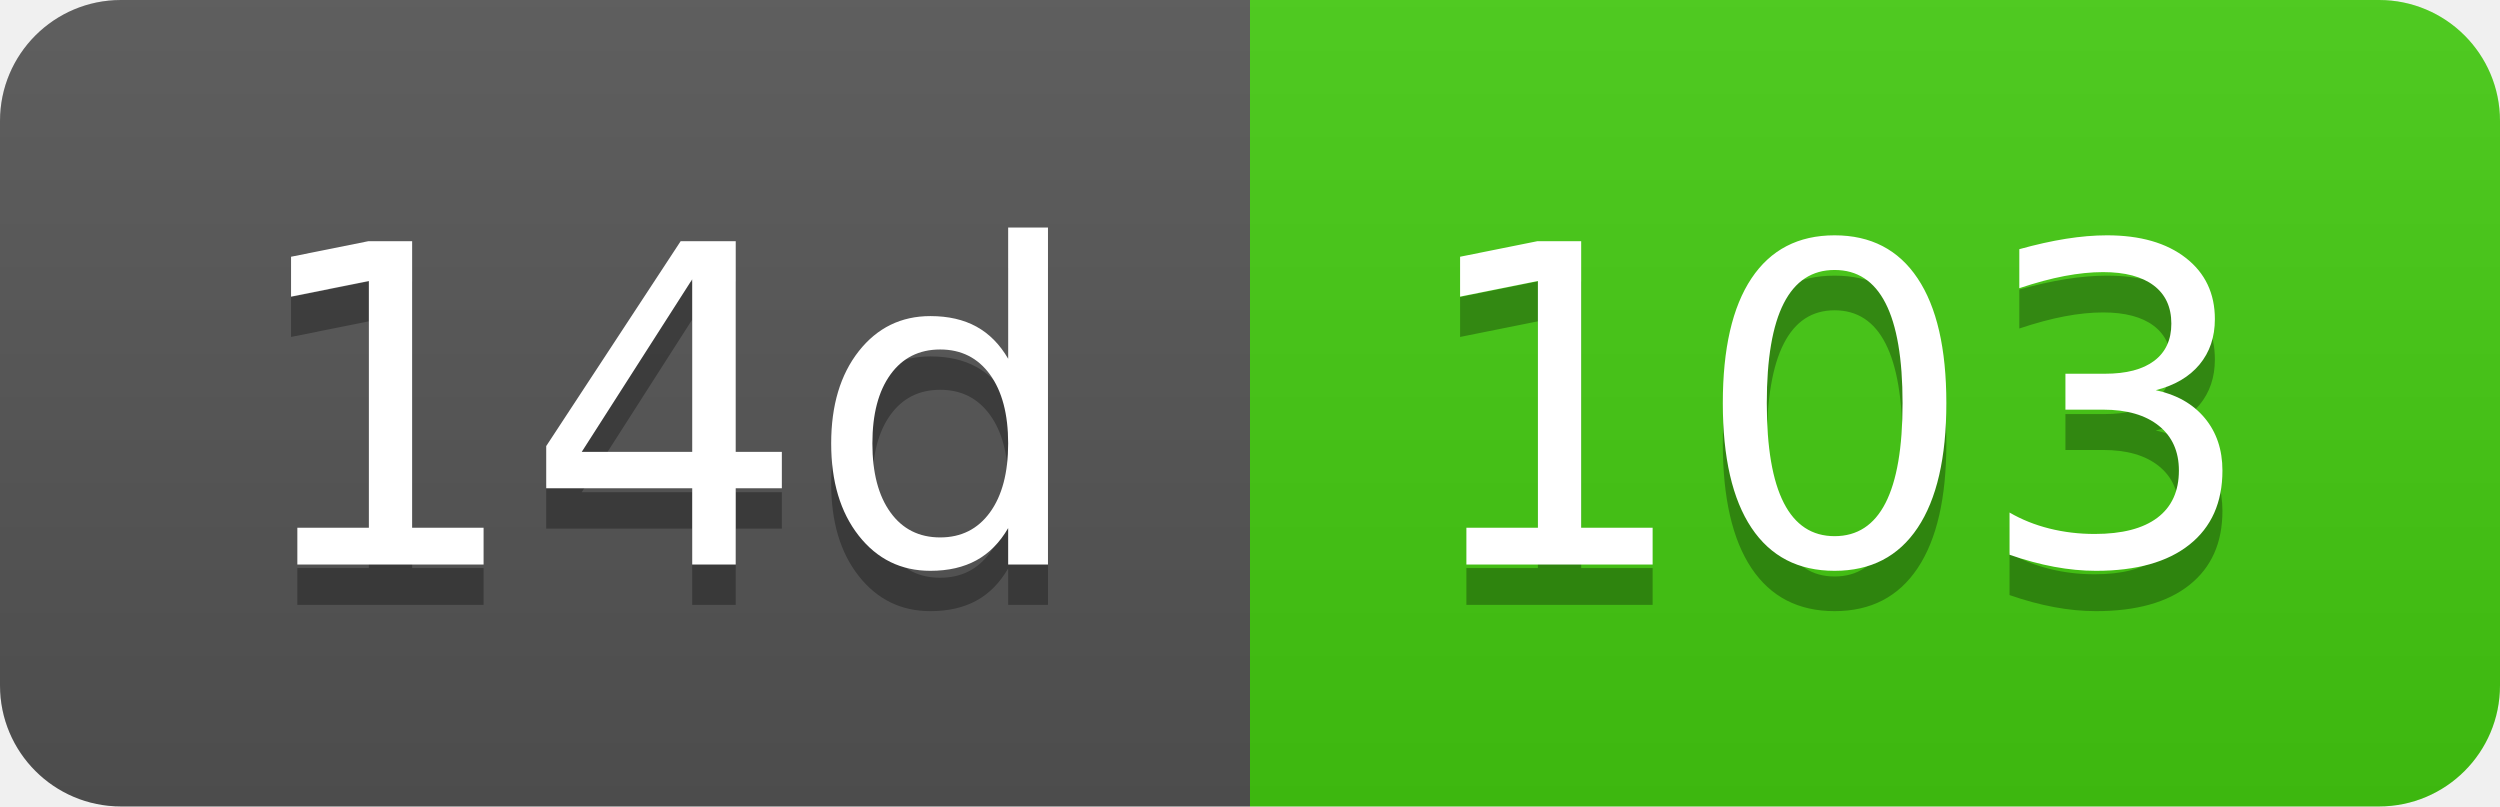
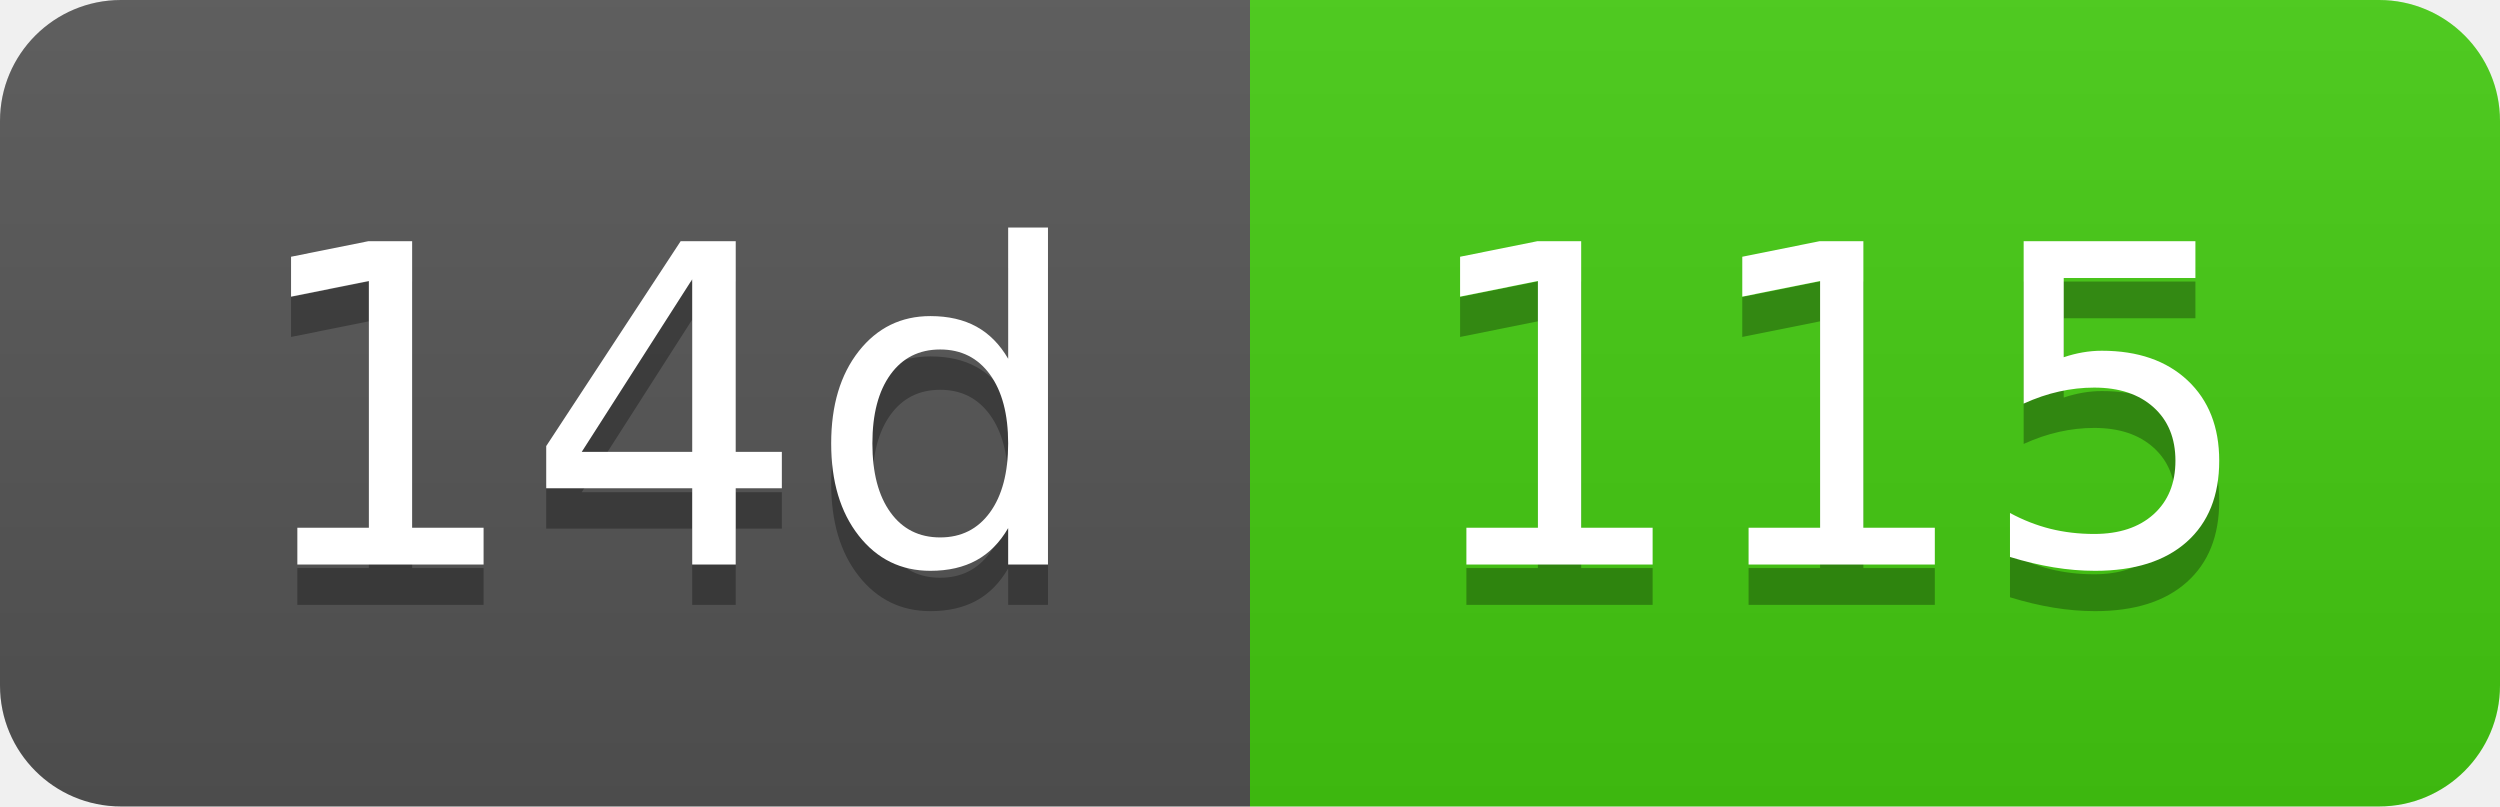
- <svg xmlns="http://www.w3.org/2000/svg" width="62" height="20" role="img" aria-label="14d: 103">
+ <svg xmlns="http://www.w3.org/2000/svg" width="62" height="20" role="img" aria-label="14d: 115">
  <linearGradient id="s" x2="0" y2="100%">
    <stop offset="0" stop-color="#bbb" stop-opacity=".1" />
    <stop offset="1" stop-opacity=".1" />
  </linearGradient>
  <clipPath id="r">
    <rect width="62" height="20" rx="3" fill="#fff" />
  </clipPath>
  <g clip-path="url(#r)">
    <rect width="31" height="20" fill="#555" />
    <rect x="31" width="31" height="20" fill="#4c1" />
    <rect width="62" height="20" fill="url(#s)" />
  </g>
  <g fill="#fff" text-anchor="middle" font-family="Verdana,Geneva,DejaVu Sans,sans-serif" text-rendering="geometricPrecision" font-size="110">
    <text aria-hidden="true" x="165" y="150" fill="#010101" fill-opacity=".3" transform="scale(.1)" textLength="210">14d</text>
    <text x="165" y="140" transform="scale(.1)" fill="#fff" textLength="210">14d</text>
-     <text aria-hidden="true" x="455" y="150" fill="#010101" fill-opacity=".3" transform="scale(.1)" textLength="210">103</text>
-     <text x="455" y="140" transform="scale(.1)" fill="#fff" textLength="210">103</text>
+     <text aria-hidden="true" x="455" y="150" fill="#010101" fill-opacity=".3" transform="scale(.1)" textLength="210">115</text>
+     <text x="455" y="140" transform="scale(.1)" fill="#fff" textLength="210">115</text>
  </g>
</svg>
